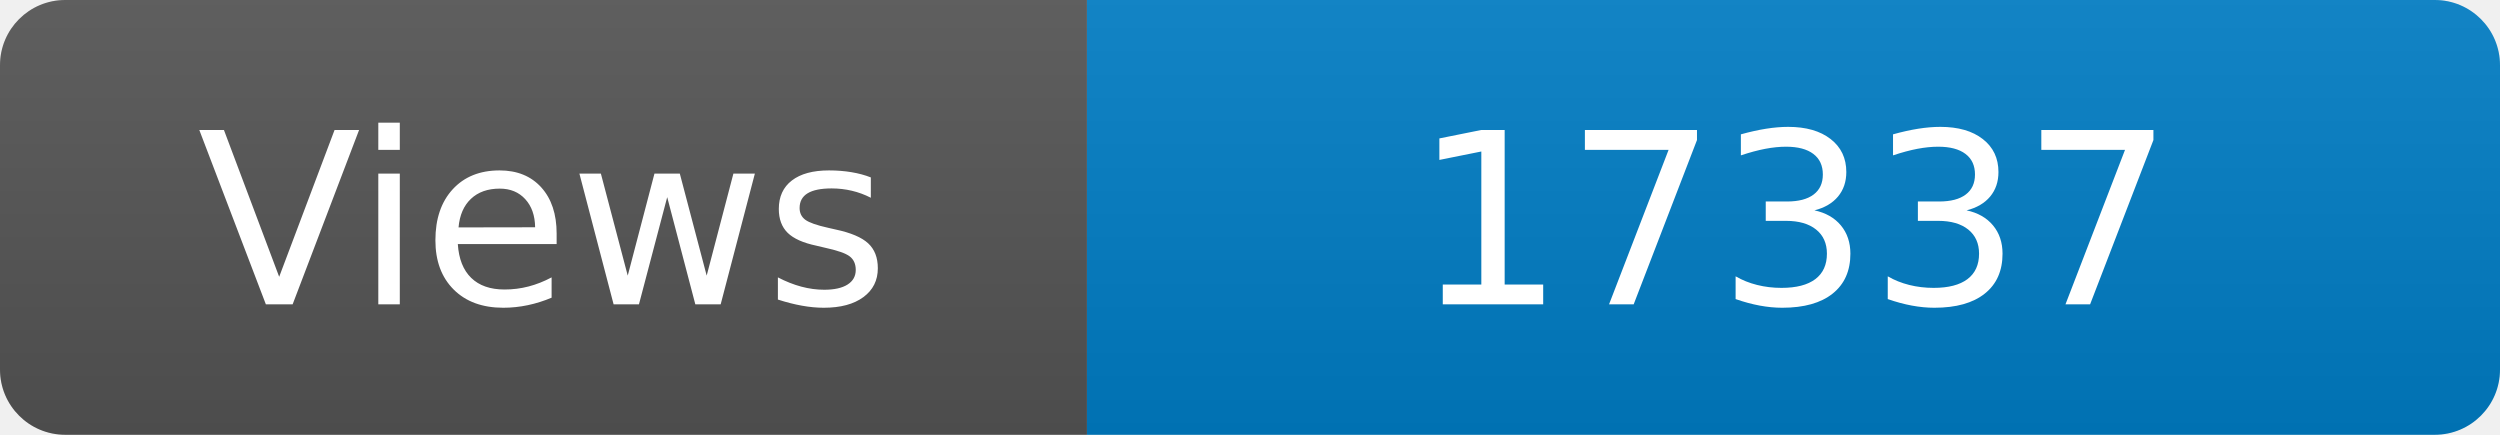
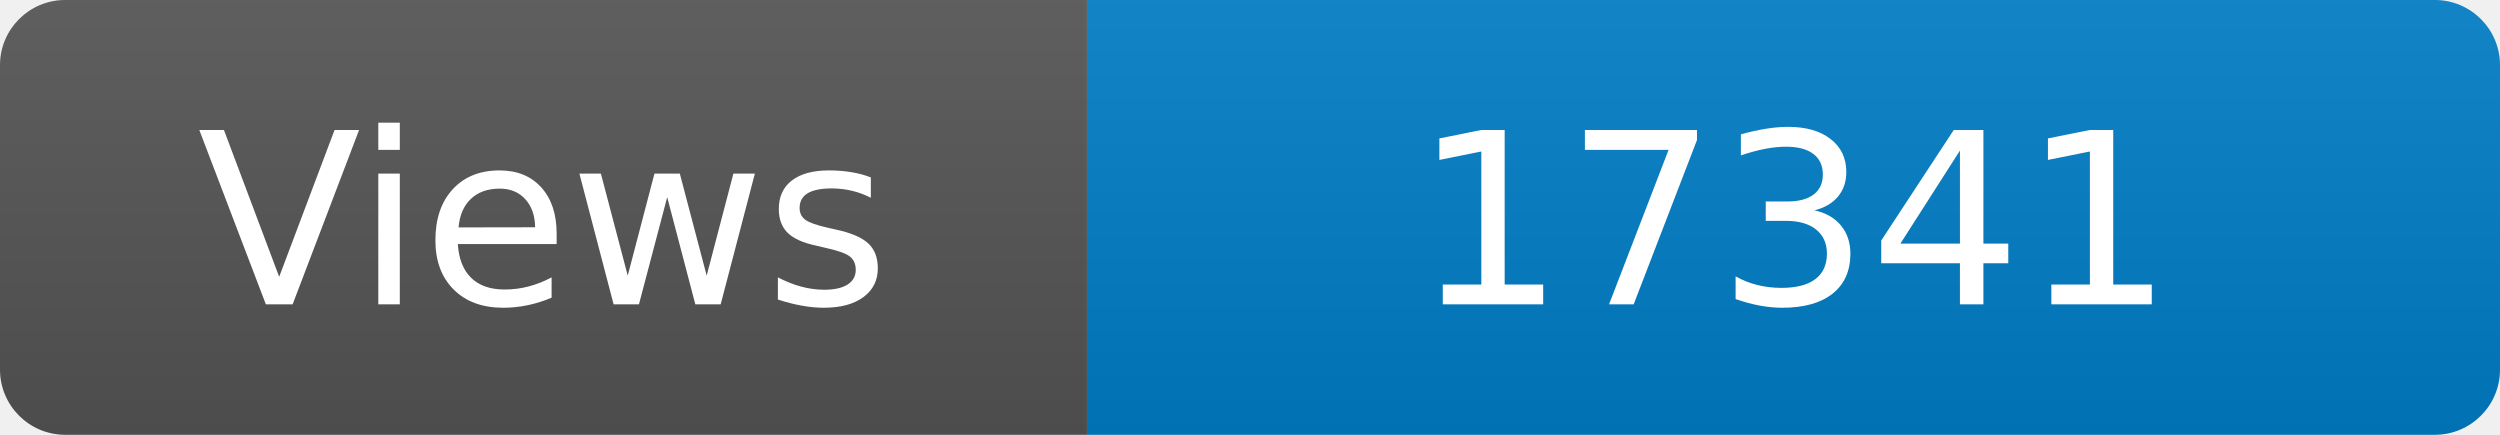
<svg xmlns="http://www.w3.org/2000/svg" width="115" height="20" role="img" aria-label="Maintained?: yes">
  <linearGradient id="s" x2="0" y2="100%">
    <stop offset="0" stop-color="#bbb" stop-opacity=".1" />
    <stop offset="1" stop-opacity=".1" />
  </linearGradient>
  <clipPath id="r">
    <rect width="115" height="20" rx="3" fill="#fff" />
  </clipPath>
  <g clip-path="url(#r)">
    <rect width="50" height="20" fill="#555" />
    <rect x="50" width="160" height="20" fill="#007ec6" />
    <rect width="115" height="20" fill="url(#s)" />
  </g>
  <g fill="#fff" text-anchor="middle" font-family="Verdana,Geneva,DejaVu Sans,sans-serif" font-size="110">
    <text x="250" y="140" transform="scale(.1)" fill="#fff">Views</text>
-     <text x="825" y="140" transform="scale(.1)" fill="#fff">17337</text>
+     <text x="825" y="140" transform="scale(.1)" fill="#fff">17341</text>
  </g>
</svg>
